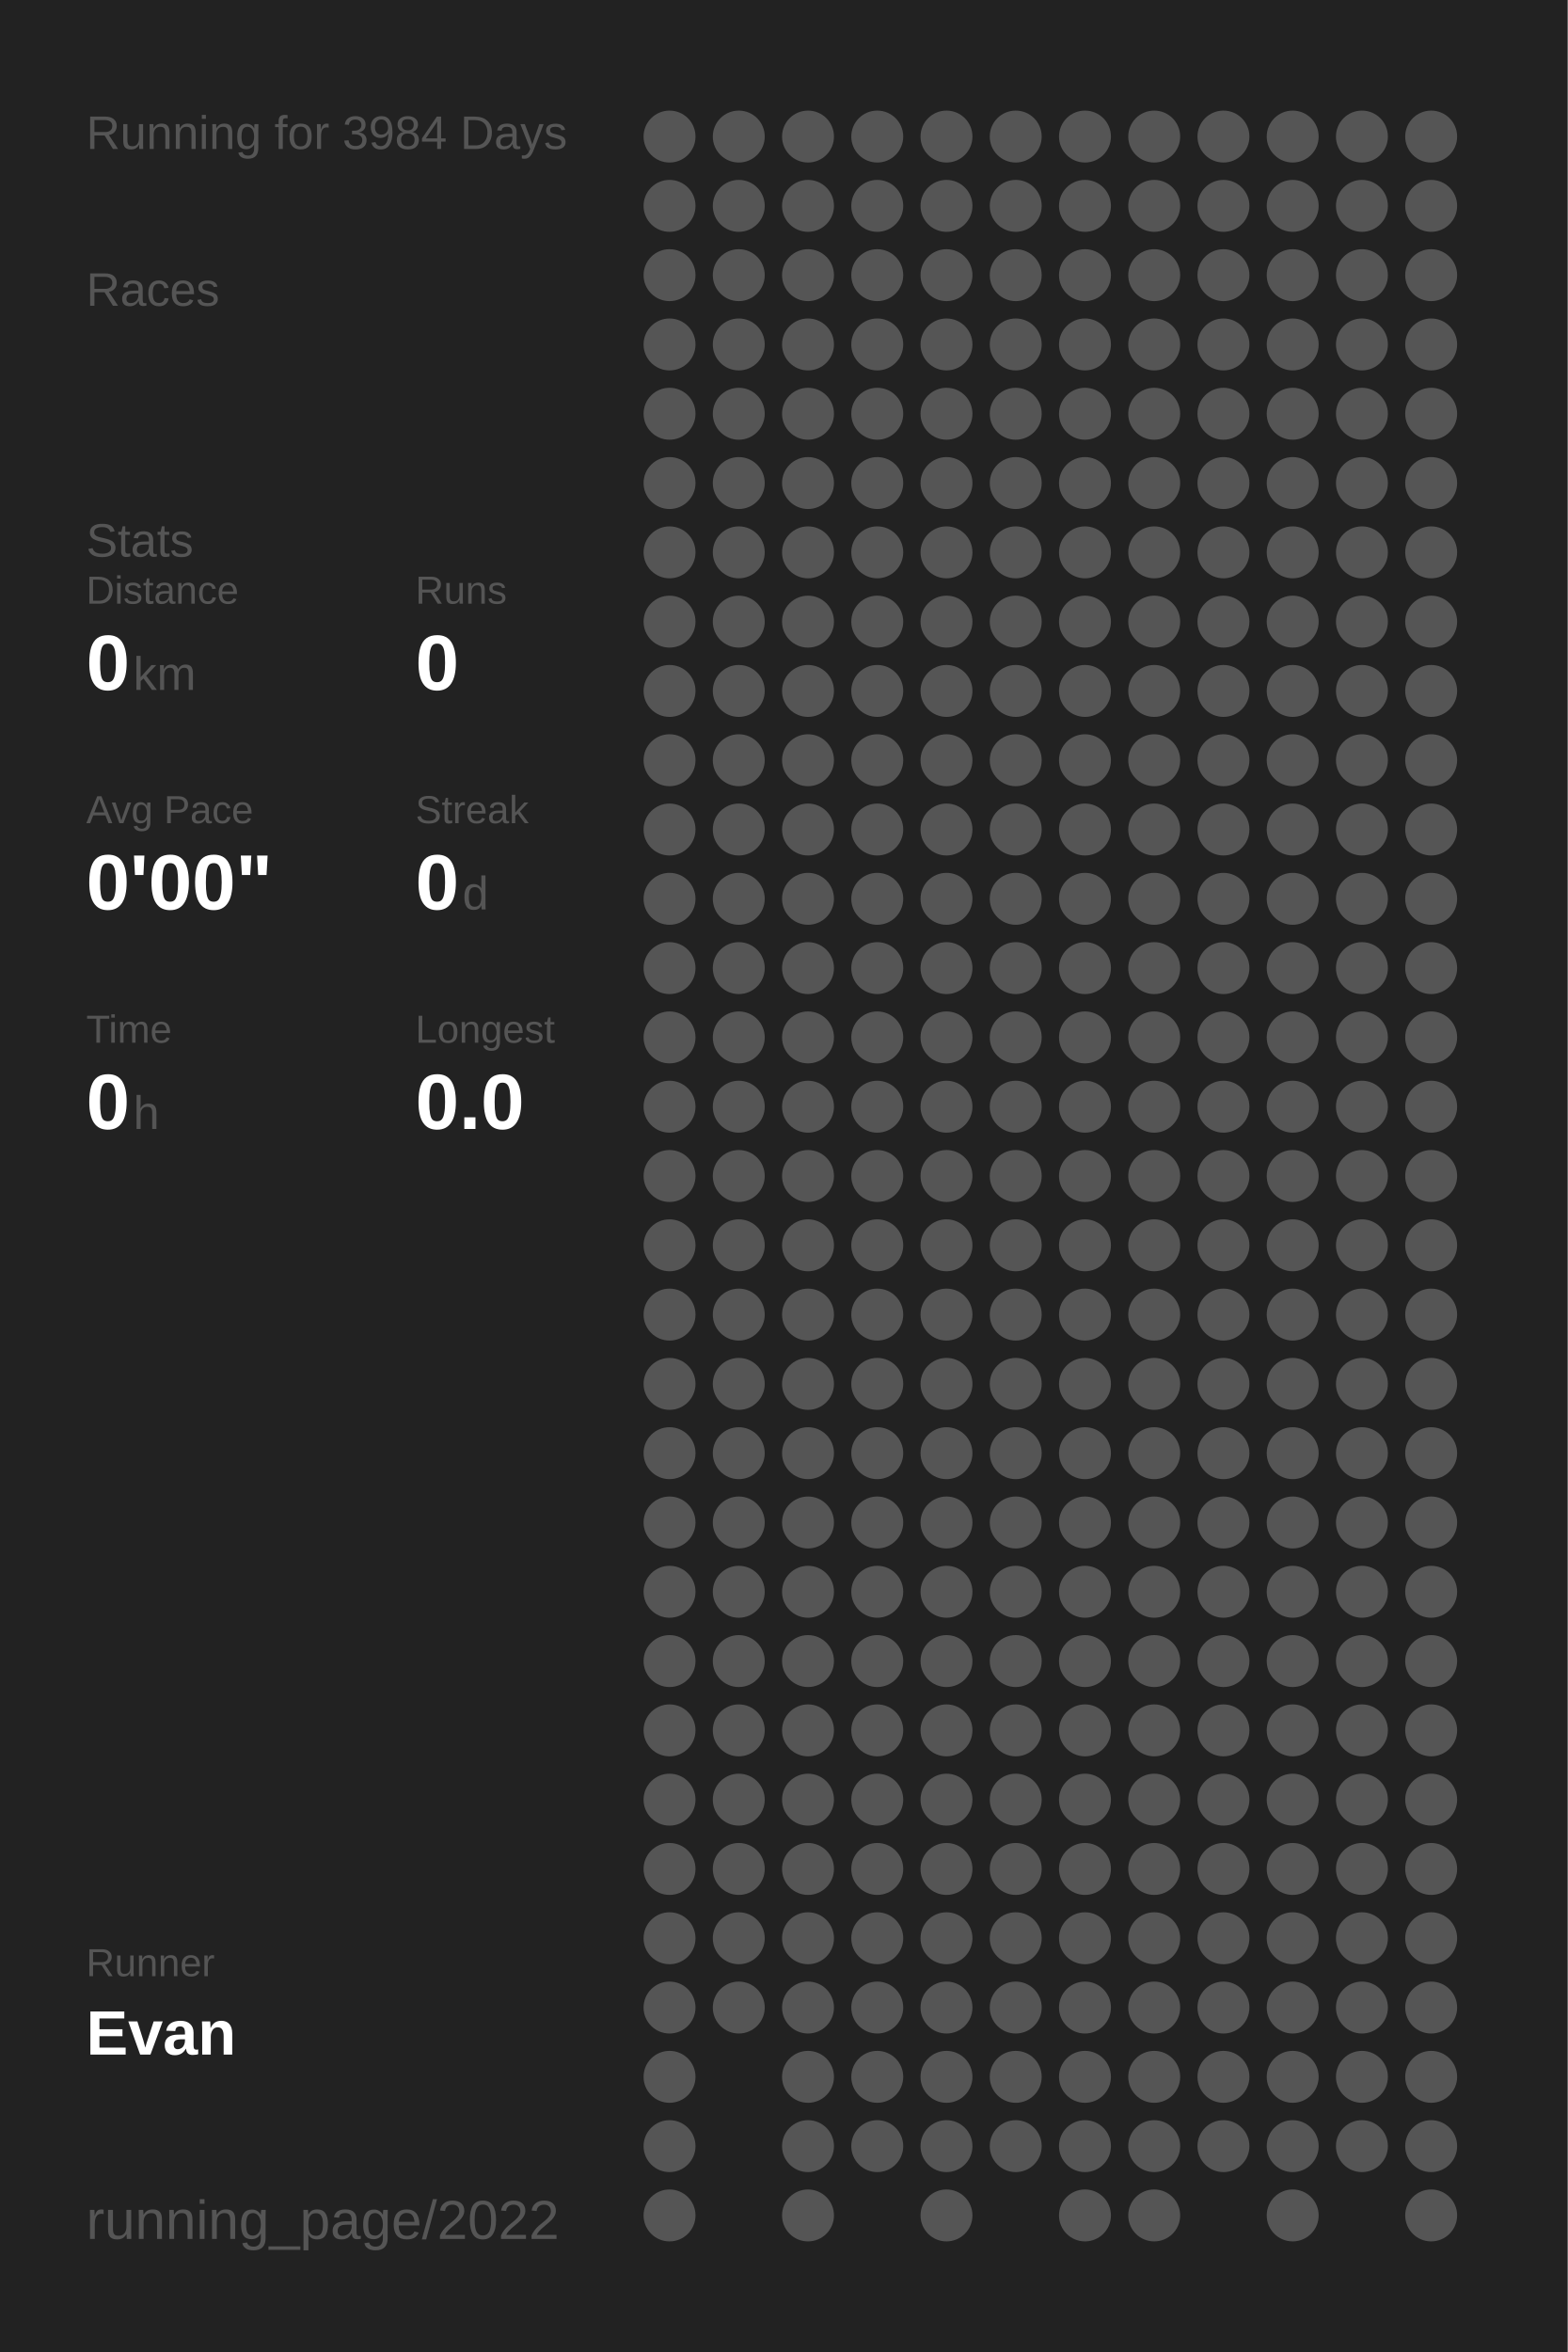
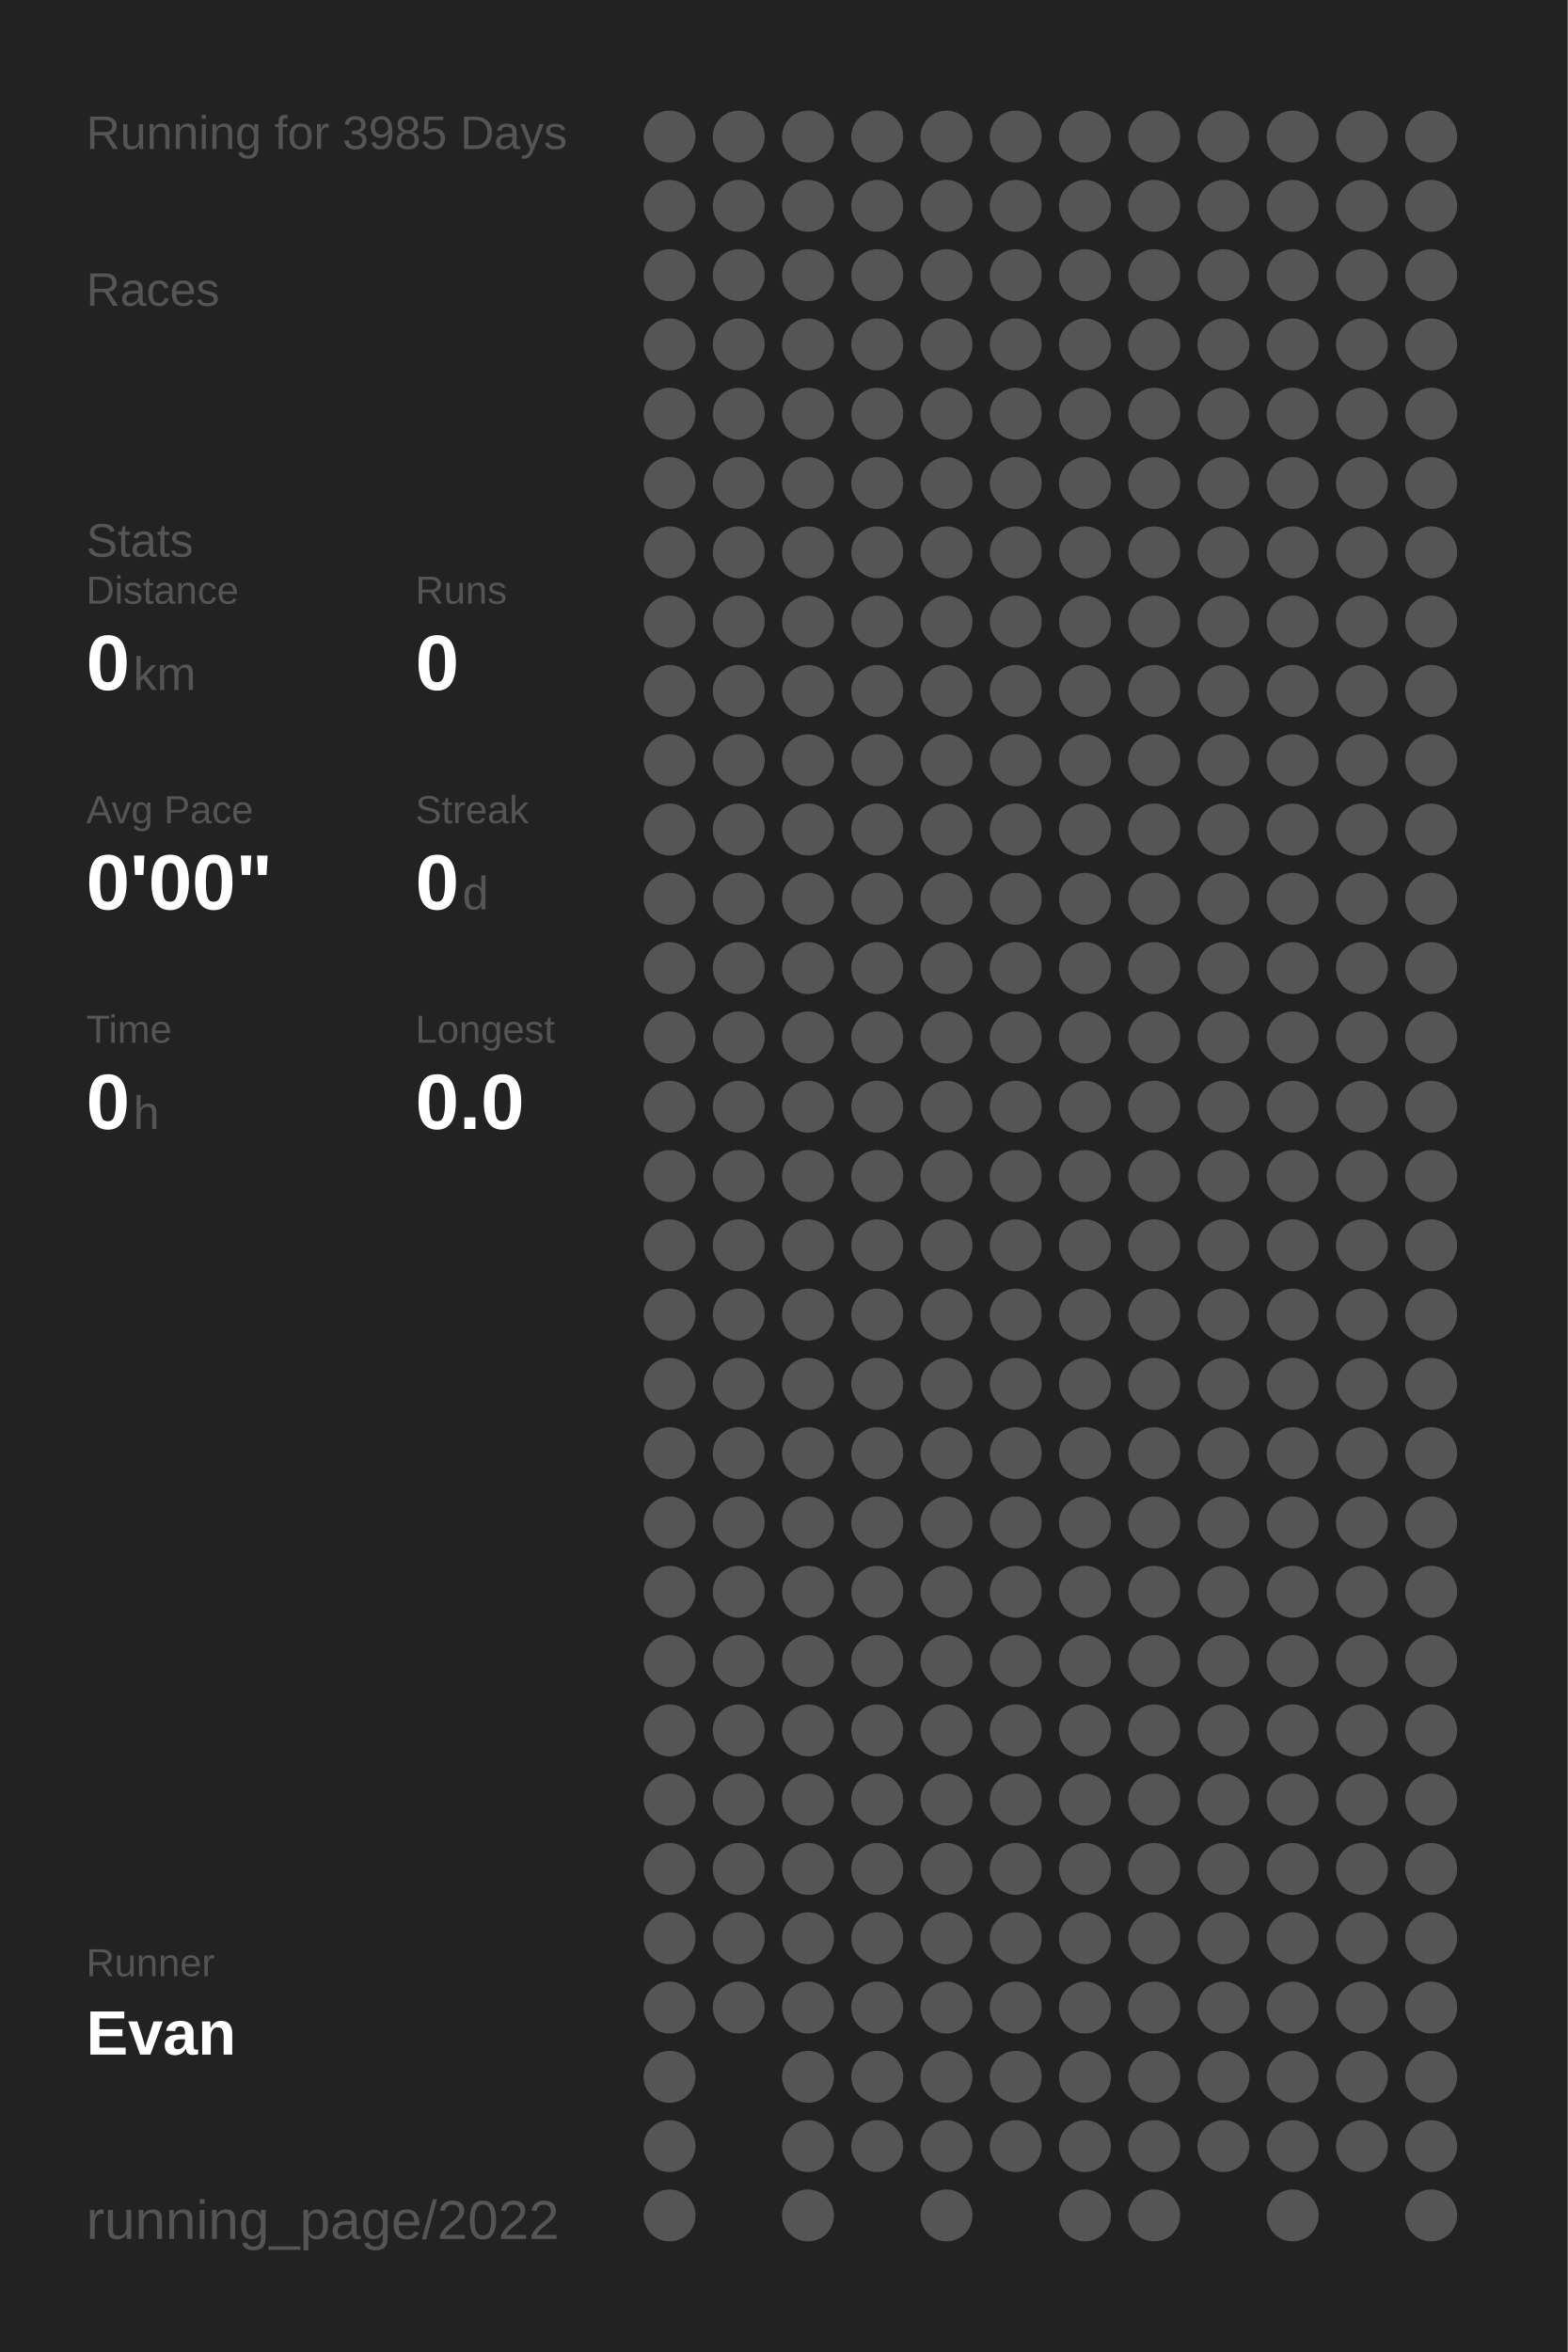
<svg xmlns="http://www.w3.org/2000/svg" baseProfile="full" height="300mm" version="1.1" viewBox="0,0,200,300" width="200mm">
  <defs />
  <rect fill="#222222" height="300" width="200" x="0" y="0" />
-   <text fill="#555555" style="font-size:6px; font-family:Arial;" x="11" y="19">Running for 3984 Days</text>
+   <text fill="#555555" style="font-size:6px; font-family:Arial;" x="11" y="19">Running for 3985 Days</text>
  <text fill="#555555" style="font-size:6px; font-family:Arial;" x="11" y="39">Races</text>
  <text fill="#555555" style="font-size:6px; font-family:Arial;" x="11" y="71">Stats</text>
  <text fill="#555555" style="font-size:5px; font-family:Arial;" x="11" y="77">Distance</text>
  <text fill="#FFFFFF" style="font-size:10px; font-family:Arial; font-weight:bold;" x="11" y="88">0</text>
  <text fill="#555555" style="font-size:6px; font-family:Arial;" x="17" y="88">km</text>
  <text fill="#555555" style="font-size:5px; font-family:Arial;" x="53" y="77">Runs</text>
  <text fill="#FFFFFF" style="font-size:10px; font-family:Arial; font-weight:bold;" x="53" y="88">0</text>
  <text fill="#555555" style="font-size:5px; font-family:Arial;" x="11" y="105">Avg Pace</text>
  <text fill="#FFFFFF" style="font-size:10px; font-family:Arial; font-weight:bold;" x="11" y="116">0'00"</text>
  <text fill="#555555" style="font-size:5px; font-family:Arial;" x="53" y="105">Streak</text>
  <text fill="#FFFFFF" style="font-size:10px; font-family:Arial; font-weight:bold;" x="53" y="116">0</text>
  <text fill="#555555" style="font-size:6px; font-family:Arial;" x="59" y="116">d</text>
  <text fill="#555555" style="font-size:5px; font-family:Arial;" x="11" y="133">Time</text>
  <text fill="#FFFFFF" style="font-size:10px; font-family:Arial; font-weight:bold;" x="11" y="144">0</text>
  <text fill="#555555" style="font-size:6px; font-family:Arial;" x="17" y="144">h</text>
  <text fill="#555555" style="font-size:5px; font-family:Arial;" x="53" y="133">Longest</text>
  <text fill="#FFFFFF" style="font-size:10px; font-family:Arial; font-weight:bold;" x="53" y="144">0.0</text>
  <text fill="#555555" style="font-size:5px; font-family:Arial;" x="11" y="252.065">Runner</text>
  <text fill="#FFFFFF" style="font-size:8px; font-family:Arial; font-weight:bold;" x="11" y="262.065">Evan</text>
  <text fill="#555555" style="font-size:7px; font-family:Arial;" x="11" y="285.581">running_page/2022</text>
  <circle cx="85.417" cy="17.419" fill="#555555" r="3.312" />
  <circle cx="85.417" cy="26.258" fill="#555555" r="3.312" />
  <circle cx="85.417" cy="35.097" fill="#555555" r="3.312" />
  <circle cx="85.417" cy="43.935" fill="#555555" r="3.312" />
  <circle cx="85.417" cy="52.774" fill="#555555" r="3.312" />
  <circle cx="85.417" cy="61.613" fill="#555555" r="3.312" />
  <circle cx="85.417" cy="70.452" fill="#555555" r="3.312" />
  <circle cx="85.417" cy="79.29" fill="#555555" r="3.312" />
  <circle cx="85.417" cy="88.129" fill="#555555" r="3.312" />
  <circle cx="85.417" cy="96.968" fill="#555555" r="3.312" />
  <circle cx="85.417" cy="105.806" fill="#555555" r="3.312" />
  <circle cx="85.417" cy="114.645" fill="#555555" r="3.312" />
  <circle cx="85.417" cy="123.484" fill="#555555" r="3.312" />
  <circle cx="85.417" cy="132.323" fill="#555555" r="3.312" />
  <circle cx="85.417" cy="141.161" fill="#555555" r="3.312" />
  <circle cx="85.417" cy="150" fill="#555555" r="3.312" />
  <circle cx="85.417" cy="158.839" fill="#555555" r="3.312" />
  <circle cx="85.417" cy="167.677" fill="#555555" r="3.312" />
  <circle cx="85.417" cy="176.516" fill="#555555" r="3.312" />
  <circle cx="85.417" cy="185.355" fill="#555555" r="3.312" />
  <circle cx="85.417" cy="194.194" fill="#555555" r="3.312" />
  <circle cx="85.417" cy="203.032" fill="#555555" r="3.312" />
  <circle cx="85.417" cy="211.871" fill="#555555" r="3.312" />
  <circle cx="85.417" cy="220.71" fill="#555555" r="3.312" />
  <circle cx="85.417" cy="229.548" fill="#555555" r="3.312" />
  <circle cx="85.417" cy="238.387" fill="#555555" r="3.312" />
  <circle cx="85.417" cy="247.226" fill="#555555" r="3.312" />
  <circle cx="85.417" cy="256.065" fill="#555555" r="3.312" />
  <circle cx="85.417" cy="264.903" fill="#555555" r="3.312" />
  <circle cx="85.417" cy="273.742" fill="#555555" r="3.312" />
  <circle cx="85.417" cy="282.581" fill="#555555" r="3.312" />
  <circle cx="94.25" cy="17.419" fill="#555555" r="3.312" />
  <circle cx="94.25" cy="26.258" fill="#555555" r="3.312" />
  <circle cx="94.25" cy="35.097" fill="#555555" r="3.312" />
  <circle cx="94.25" cy="43.935" fill="#555555" r="3.312" />
  <circle cx="94.25" cy="52.774" fill="#555555" r="3.312" />
  <circle cx="94.25" cy="61.613" fill="#555555" r="3.312" />
  <circle cx="94.25" cy="70.452" fill="#555555" r="3.312" />
  <circle cx="94.25" cy="79.29" fill="#555555" r="3.312" />
  <circle cx="94.25" cy="88.129" fill="#555555" r="3.312" />
  <circle cx="94.25" cy="96.968" fill="#555555" r="3.312" />
  <circle cx="94.25" cy="105.806" fill="#555555" r="3.312" />
  <circle cx="94.25" cy="114.645" fill="#555555" r="3.312" />
  <circle cx="94.25" cy="123.484" fill="#555555" r="3.312" />
  <circle cx="94.25" cy="132.323" fill="#555555" r="3.312" />
  <circle cx="94.25" cy="141.161" fill="#555555" r="3.312" />
  <circle cx="94.25" cy="150" fill="#555555" r="3.312" />
  <circle cx="94.25" cy="158.839" fill="#555555" r="3.312" />
  <circle cx="94.25" cy="167.677" fill="#555555" r="3.312" />
  <circle cx="94.25" cy="176.516" fill="#555555" r="3.312" />
  <circle cx="94.25" cy="185.355" fill="#555555" r="3.312" />
  <circle cx="94.25" cy="194.194" fill="#555555" r="3.312" />
  <circle cx="94.25" cy="203.032" fill="#555555" r="3.312" />
  <circle cx="94.25" cy="211.871" fill="#555555" r="3.312" />
  <circle cx="94.25" cy="220.71" fill="#555555" r="3.312" />
  <circle cx="94.25" cy="229.548" fill="#555555" r="3.312" />
  <circle cx="94.25" cy="238.387" fill="#555555" r="3.312" />
  <circle cx="94.25" cy="247.226" fill="#555555" r="3.312" />
  <circle cx="94.25" cy="256.065" fill="#555555" r="3.312" />
  <circle cx="103.083" cy="17.419" fill="#555555" r="3.312" />
  <circle cx="103.083" cy="26.258" fill="#555555" r="3.312" />
  <circle cx="103.083" cy="35.097" fill="#555555" r="3.312" />
  <circle cx="103.083" cy="43.935" fill="#555555" r="3.312" />
  <circle cx="103.083" cy="52.774" fill="#555555" r="3.312" />
  <circle cx="103.083" cy="61.613" fill="#555555" r="3.312" />
  <circle cx="103.083" cy="70.452" fill="#555555" r="3.312" />
  <circle cx="103.083" cy="79.29" fill="#555555" r="3.312" />
  <circle cx="103.083" cy="88.129" fill="#555555" r="3.312" />
  <circle cx="103.083" cy="96.968" fill="#555555" r="3.312" />
  <circle cx="103.083" cy="105.806" fill="#555555" r="3.312" />
  <circle cx="103.083" cy="114.645" fill="#555555" r="3.312" />
  <circle cx="103.083" cy="123.484" fill="#555555" r="3.312" />
  <circle cx="103.083" cy="132.323" fill="#555555" r="3.312" />
  <circle cx="103.083" cy="141.161" fill="#555555" r="3.312" />
  <circle cx="103.083" cy="150" fill="#555555" r="3.312" />
  <circle cx="103.083" cy="158.839" fill="#555555" r="3.312" />
  <circle cx="103.083" cy="167.677" fill="#555555" r="3.312" />
  <circle cx="103.083" cy="176.516" fill="#555555" r="3.312" />
  <circle cx="103.083" cy="185.355" fill="#555555" r="3.312" />
  <circle cx="103.083" cy="194.194" fill="#555555" r="3.312" />
  <circle cx="103.083" cy="203.032" fill="#555555" r="3.312" />
  <circle cx="103.083" cy="211.871" fill="#555555" r="3.312" />
  <circle cx="103.083" cy="220.71" fill="#555555" r="3.312" />
  <circle cx="103.083" cy="229.548" fill="#555555" r="3.312" />
  <circle cx="103.083" cy="238.387" fill="#555555" r="3.312" />
  <circle cx="103.083" cy="247.226" fill="#555555" r="3.312" />
  <circle cx="103.083" cy="256.065" fill="#555555" r="3.312" />
  <circle cx="103.083" cy="264.903" fill="#555555" r="3.312" />
  <circle cx="103.083" cy="273.742" fill="#555555" r="3.312" />
  <circle cx="103.083" cy="282.581" fill="#555555" r="3.312" />
  <circle cx="111.917" cy="17.419" fill="#555555" r="3.312" />
  <circle cx="111.917" cy="26.258" fill="#555555" r="3.312" />
  <circle cx="111.917" cy="35.097" fill="#555555" r="3.312" />
  <circle cx="111.917" cy="43.935" fill="#555555" r="3.312" />
  <circle cx="111.917" cy="52.774" fill="#555555" r="3.312" />
  <circle cx="111.917" cy="61.613" fill="#555555" r="3.312" />
  <circle cx="111.917" cy="70.452" fill="#555555" r="3.312" />
  <circle cx="111.917" cy="79.29" fill="#555555" r="3.312" />
  <circle cx="111.917" cy="88.129" fill="#555555" r="3.312" />
  <circle cx="111.917" cy="96.968" fill="#555555" r="3.312" />
  <circle cx="111.917" cy="105.806" fill="#555555" r="3.312" />
  <circle cx="111.917" cy="114.645" fill="#555555" r="3.312" />
  <circle cx="111.917" cy="123.484" fill="#555555" r="3.312" />
  <circle cx="111.917" cy="132.323" fill="#555555" r="3.312" />
  <circle cx="111.917" cy="141.161" fill="#555555" r="3.312" />
  <circle cx="111.917" cy="150" fill="#555555" r="3.312" />
  <circle cx="111.917" cy="158.839" fill="#555555" r="3.312" />
  <circle cx="111.917" cy="167.677" fill="#555555" r="3.312" />
  <circle cx="111.917" cy="176.516" fill="#555555" r="3.312" />
  <circle cx="111.917" cy="185.355" fill="#555555" r="3.312" />
  <circle cx="111.917" cy="194.194" fill="#555555" r="3.312" />
  <circle cx="111.917" cy="203.032" fill="#555555" r="3.312" />
  <circle cx="111.917" cy="211.871" fill="#555555" r="3.312" />
  <circle cx="111.917" cy="220.71" fill="#555555" r="3.312" />
  <circle cx="111.917" cy="229.548" fill="#555555" r="3.312" />
  <circle cx="111.917" cy="238.387" fill="#555555" r="3.312" />
  <circle cx="111.917" cy="247.226" fill="#555555" r="3.312" />
  <circle cx="111.917" cy="256.065" fill="#555555" r="3.312" />
  <circle cx="111.917" cy="264.903" fill="#555555" r="3.312" />
  <circle cx="111.917" cy="273.742" fill="#555555" r="3.312" />
  <circle cx="120.75" cy="17.419" fill="#555555" r="3.312" />
  <circle cx="120.75" cy="26.258" fill="#555555" r="3.312" />
  <circle cx="120.75" cy="35.097" fill="#555555" r="3.312" />
  <circle cx="120.75" cy="43.935" fill="#555555" r="3.312" />
  <circle cx="120.75" cy="52.774" fill="#555555" r="3.312" />
  <circle cx="120.75" cy="61.613" fill="#555555" r="3.312" />
  <circle cx="120.75" cy="70.452" fill="#555555" r="3.312" />
  <circle cx="120.75" cy="79.29" fill="#555555" r="3.312" />
  <circle cx="120.75" cy="88.129" fill="#555555" r="3.312" />
  <circle cx="120.75" cy="96.968" fill="#555555" r="3.312" />
  <circle cx="120.75" cy="105.806" fill="#555555" r="3.312" />
  <circle cx="120.75" cy="114.645" fill="#555555" r="3.312" />
  <circle cx="120.75" cy="123.484" fill="#555555" r="3.312" />
  <circle cx="120.75" cy="132.323" fill="#555555" r="3.312" />
  <circle cx="120.75" cy="141.161" fill="#555555" r="3.312" />
  <circle cx="120.75" cy="150" fill="#555555" r="3.312" />
  <circle cx="120.75" cy="158.839" fill="#555555" r="3.312" />
  <circle cx="120.75" cy="167.677" fill="#555555" r="3.312" />
  <circle cx="120.75" cy="176.516" fill="#555555" r="3.312" />
  <circle cx="120.75" cy="185.355" fill="#555555" r="3.312" />
  <circle cx="120.75" cy="194.194" fill="#555555" r="3.312" />
  <circle cx="120.75" cy="203.032" fill="#555555" r="3.312" />
  <circle cx="120.75" cy="211.871" fill="#555555" r="3.312" />
  <circle cx="120.75" cy="220.71" fill="#555555" r="3.312" />
  <circle cx="120.75" cy="229.548" fill="#555555" r="3.312" />
  <circle cx="120.75" cy="238.387" fill="#555555" r="3.312" />
  <circle cx="120.75" cy="247.226" fill="#555555" r="3.312" />
  <circle cx="120.75" cy="256.065" fill="#555555" r="3.312" />
  <circle cx="120.75" cy="264.903" fill="#555555" r="3.312" />
  <circle cx="120.75" cy="273.742" fill="#555555" r="3.312" />
  <circle cx="120.75" cy="282.581" fill="#555555" r="3.312" />
  <circle cx="129.583" cy="17.419" fill="#555555" r="3.312" />
  <circle cx="129.583" cy="26.258" fill="#555555" r="3.312" />
  <circle cx="129.583" cy="35.097" fill="#555555" r="3.312" />
  <circle cx="129.583" cy="43.935" fill="#555555" r="3.312" />
  <circle cx="129.583" cy="52.774" fill="#555555" r="3.312" />
  <circle cx="129.583" cy="61.613" fill="#555555" r="3.312" />
  <circle cx="129.583" cy="70.452" fill="#555555" r="3.312" />
  <circle cx="129.583" cy="79.29" fill="#555555" r="3.312" />
  <circle cx="129.583" cy="88.129" fill="#555555" r="3.312" />
  <circle cx="129.583" cy="96.968" fill="#555555" r="3.312" />
  <circle cx="129.583" cy="105.806" fill="#555555" r="3.312" />
  <circle cx="129.583" cy="114.645" fill="#555555" r="3.312" />
  <circle cx="129.583" cy="123.484" fill="#555555" r="3.312" />
  <circle cx="129.583" cy="132.323" fill="#555555" r="3.312" />
  <circle cx="129.583" cy="141.161" fill="#555555" r="3.312" />
  <circle cx="129.583" cy="150" fill="#555555" r="3.312" />
  <circle cx="129.583" cy="158.839" fill="#555555" r="3.312" />
  <circle cx="129.583" cy="167.677" fill="#555555" r="3.312" />
  <circle cx="129.583" cy="176.516" fill="#555555" r="3.312" />
  <circle cx="129.583" cy="185.355" fill="#555555" r="3.312" />
  <circle cx="129.583" cy="194.194" fill="#555555" r="3.312" />
  <circle cx="129.583" cy="203.032" fill="#555555" r="3.312" />
  <circle cx="129.583" cy="211.871" fill="#555555" r="3.312" />
  <circle cx="129.583" cy="220.71" fill="#555555" r="3.312" />
  <circle cx="129.583" cy="229.548" fill="#555555" r="3.312" />
  <circle cx="129.583" cy="238.387" fill="#555555" r="3.312" />
  <circle cx="129.583" cy="247.226" fill="#555555" r="3.312" />
  <circle cx="129.583" cy="256.065" fill="#555555" r="3.312" />
  <circle cx="129.583" cy="264.903" fill="#555555" r="3.312" />
  <circle cx="129.583" cy="273.742" fill="#555555" r="3.312" />
  <circle cx="138.417" cy="17.419" fill="#555555" r="3.312" />
  <circle cx="138.417" cy="26.258" fill="#555555" r="3.312" />
  <circle cx="138.417" cy="35.097" fill="#555555" r="3.312" />
  <circle cx="138.417" cy="43.935" fill="#555555" r="3.312" />
  <circle cx="138.417" cy="52.774" fill="#555555" r="3.312" />
  <circle cx="138.417" cy="61.613" fill="#555555" r="3.312" />
  <circle cx="138.417" cy="70.452" fill="#555555" r="3.312" />
  <circle cx="138.417" cy="79.29" fill="#555555" r="3.312" />
  <circle cx="138.417" cy="88.129" fill="#555555" r="3.312" />
  <circle cx="138.417" cy="96.968" fill="#555555" r="3.312" />
  <circle cx="138.417" cy="105.806" fill="#555555" r="3.312" />
  <circle cx="138.417" cy="114.645" fill="#555555" r="3.312" />
  <circle cx="138.417" cy="123.484" fill="#555555" r="3.312" />
  <circle cx="138.417" cy="132.323" fill="#555555" r="3.312" />
  <circle cx="138.417" cy="141.161" fill="#555555" r="3.312" />
  <circle cx="138.417" cy="150" fill="#555555" r="3.312" />
  <circle cx="138.417" cy="158.839" fill="#555555" r="3.312" />
  <circle cx="138.417" cy="167.677" fill="#555555" r="3.312" />
  <circle cx="138.417" cy="176.516" fill="#555555" r="3.312" />
  <circle cx="138.417" cy="185.355" fill="#555555" r="3.312" />
  <circle cx="138.417" cy="194.194" fill="#555555" r="3.312" />
  <circle cx="138.417" cy="203.032" fill="#555555" r="3.312" />
  <circle cx="138.417" cy="211.871" fill="#555555" r="3.312" />
  <circle cx="138.417" cy="220.71" fill="#555555" r="3.312" />
  <circle cx="138.417" cy="229.548" fill="#555555" r="3.312" />
  <circle cx="138.417" cy="238.387" fill="#555555" r="3.312" />
  <circle cx="138.417" cy="247.226" fill="#555555" r="3.312" />
  <circle cx="138.417" cy="256.065" fill="#555555" r="3.312" />
  <circle cx="138.417" cy="264.903" fill="#555555" r="3.312" />
  <circle cx="138.417" cy="273.742" fill="#555555" r="3.312" />
  <circle cx="138.417" cy="282.581" fill="#555555" r="3.312" />
  <circle cx="147.25" cy="17.419" fill="#555555" r="3.312" />
  <circle cx="147.25" cy="26.258" fill="#555555" r="3.312" />
  <circle cx="147.25" cy="35.097" fill="#555555" r="3.312" />
  <circle cx="147.25" cy="43.935" fill="#555555" r="3.312" />
  <circle cx="147.25" cy="52.774" fill="#555555" r="3.312" />
  <circle cx="147.25" cy="61.613" fill="#555555" r="3.312" />
  <circle cx="147.25" cy="70.452" fill="#555555" r="3.312" />
  <circle cx="147.25" cy="79.29" fill="#555555" r="3.312" />
  <circle cx="147.25" cy="88.129" fill="#555555" r="3.312" />
  <circle cx="147.25" cy="96.968" fill="#555555" r="3.312" />
  <circle cx="147.25" cy="105.806" fill="#555555" r="3.312" />
  <circle cx="147.25" cy="114.645" fill="#555555" r="3.312" />
  <circle cx="147.25" cy="123.484" fill="#555555" r="3.312" />
  <circle cx="147.25" cy="132.323" fill="#555555" r="3.312" />
  <circle cx="147.25" cy="141.161" fill="#555555" r="3.312" />
  <circle cx="147.25" cy="150" fill="#555555" r="3.312" />
  <circle cx="147.25" cy="158.839" fill="#555555" r="3.312" />
  <circle cx="147.25" cy="167.677" fill="#555555" r="3.312" />
  <circle cx="147.25" cy="176.516" fill="#555555" r="3.312" />
  <circle cx="147.25" cy="185.355" fill="#555555" r="3.312" />
  <circle cx="147.25" cy="194.194" fill="#555555" r="3.312" />
  <circle cx="147.25" cy="203.032" fill="#555555" r="3.312" />
  <circle cx="147.25" cy="211.871" fill="#555555" r="3.312" />
  <circle cx="147.25" cy="220.71" fill="#555555" r="3.312" />
  <circle cx="147.25" cy="229.548" fill="#555555" r="3.312" />
  <circle cx="147.25" cy="238.387" fill="#555555" r="3.312" />
  <circle cx="147.25" cy="247.226" fill="#555555" r="3.312" />
  <circle cx="147.25" cy="256.065" fill="#555555" r="3.312" />
  <circle cx="147.25" cy="264.903" fill="#555555" r="3.312" />
  <circle cx="147.25" cy="273.742" fill="#555555" r="3.312" />
  <circle cx="147.25" cy="282.581" fill="#555555" r="3.312" />
  <circle cx="156.083" cy="17.419" fill="#555555" r="3.312" />
  <circle cx="156.083" cy="26.258" fill="#555555" r="3.312" />
  <circle cx="156.083" cy="35.097" fill="#555555" r="3.312" />
  <circle cx="156.083" cy="43.935" fill="#555555" r="3.312" />
  <circle cx="156.083" cy="52.774" fill="#555555" r="3.312" />
  <circle cx="156.083" cy="61.613" fill="#555555" r="3.312" />
  <circle cx="156.083" cy="70.452" fill="#555555" r="3.312" />
  <circle cx="156.083" cy="79.29" fill="#555555" r="3.312" />
  <circle cx="156.083" cy="88.129" fill="#555555" r="3.312" />
  <circle cx="156.083" cy="96.968" fill="#555555" r="3.312" />
  <circle cx="156.083" cy="105.806" fill="#555555" r="3.312" />
  <circle cx="156.083" cy="114.645" fill="#555555" r="3.312" />
  <circle cx="156.083" cy="123.484" fill="#555555" r="3.312" />
  <circle cx="156.083" cy="132.323" fill="#555555" r="3.312" />
  <circle cx="156.083" cy="141.161" fill="#555555" r="3.312" />
  <circle cx="156.083" cy="150" fill="#555555" r="3.312" />
  <circle cx="156.083" cy="158.839" fill="#555555" r="3.312" />
  <circle cx="156.083" cy="167.677" fill="#555555" r="3.312" />
  <circle cx="156.083" cy="176.516" fill="#555555" r="3.312" />
  <circle cx="156.083" cy="185.355" fill="#555555" r="3.312" />
  <circle cx="156.083" cy="194.194" fill="#555555" r="3.312" />
  <circle cx="156.083" cy="203.032" fill="#555555" r="3.312" />
  <circle cx="156.083" cy="211.871" fill="#555555" r="3.312" />
  <circle cx="156.083" cy="220.71" fill="#555555" r="3.312" />
  <circle cx="156.083" cy="229.548" fill="#555555" r="3.312" />
  <circle cx="156.083" cy="238.387" fill="#555555" r="3.312" />
  <circle cx="156.083" cy="247.226" fill="#555555" r="3.312" />
  <circle cx="156.083" cy="256.065" fill="#555555" r="3.312" />
  <circle cx="156.083" cy="264.903" fill="#555555" r="3.312" />
  <circle cx="156.083" cy="273.742" fill="#555555" r="3.312" />
  <circle cx="164.917" cy="17.419" fill="#555555" r="3.312" />
  <circle cx="164.917" cy="26.258" fill="#555555" r="3.312" />
  <circle cx="164.917" cy="35.097" fill="#555555" r="3.312" />
  <circle cx="164.917" cy="43.935" fill="#555555" r="3.312" />
  <circle cx="164.917" cy="52.774" fill="#555555" r="3.312" />
  <circle cx="164.917" cy="61.613" fill="#555555" r="3.312" />
  <circle cx="164.917" cy="70.452" fill="#555555" r="3.312" />
  <circle cx="164.917" cy="79.29" fill="#555555" r="3.312" />
  <circle cx="164.917" cy="88.129" fill="#555555" r="3.312" />
  <circle cx="164.917" cy="96.968" fill="#555555" r="3.312" />
  <circle cx="164.917" cy="105.806" fill="#555555" r="3.312" />
  <circle cx="164.917" cy="114.645" fill="#555555" r="3.312" />
  <circle cx="164.917" cy="123.484" fill="#555555" r="3.312" />
  <circle cx="164.917" cy="132.323" fill="#555555" r="3.312" />
  <circle cx="164.917" cy="141.161" fill="#555555" r="3.312" />
  <circle cx="164.917" cy="150" fill="#555555" r="3.312" />
  <circle cx="164.917" cy="158.839" fill="#555555" r="3.312" />
  <circle cx="164.917" cy="167.677" fill="#555555" r="3.312" />
  <circle cx="164.917" cy="176.516" fill="#555555" r="3.312" />
  <circle cx="164.917" cy="185.355" fill="#555555" r="3.312" />
  <circle cx="164.917" cy="194.194" fill="#555555" r="3.312" />
  <circle cx="164.917" cy="203.032" fill="#555555" r="3.312" />
  <circle cx="164.917" cy="211.871" fill="#555555" r="3.312" />
  <circle cx="164.917" cy="220.71" fill="#555555" r="3.312" />
  <circle cx="164.917" cy="229.548" fill="#555555" r="3.312" />
  <circle cx="164.917" cy="238.387" fill="#555555" r="3.312" />
  <circle cx="164.917" cy="247.226" fill="#555555" r="3.312" />
  <circle cx="164.917" cy="256.065" fill="#555555" r="3.312" />
  <circle cx="164.917" cy="264.903" fill="#555555" r="3.312" />
  <circle cx="164.917" cy="273.742" fill="#555555" r="3.312" />
  <circle cx="164.917" cy="282.581" fill="#555555" r="3.312" />
  <circle cx="173.75" cy="17.419" fill="#555555" r="3.312" />
  <circle cx="173.75" cy="26.258" fill="#555555" r="3.312" />
  <circle cx="173.75" cy="35.097" fill="#555555" r="3.312" />
  <circle cx="173.75" cy="43.935" fill="#555555" r="3.312" />
  <circle cx="173.75" cy="52.774" fill="#555555" r="3.312" />
  <circle cx="173.75" cy="61.613" fill="#555555" r="3.312" />
  <circle cx="173.75" cy="70.452" fill="#555555" r="3.312" />
  <circle cx="173.75" cy="79.29" fill="#555555" r="3.312" />
  <circle cx="173.75" cy="88.129" fill="#555555" r="3.312" />
  <circle cx="173.75" cy="96.968" fill="#555555" r="3.312" />
  <circle cx="173.75" cy="105.806" fill="#555555" r="3.312" />
  <circle cx="173.75" cy="114.645" fill="#555555" r="3.312" />
  <circle cx="173.75" cy="123.484" fill="#555555" r="3.312" />
  <circle cx="173.75" cy="132.323" fill="#555555" r="3.312" />
  <circle cx="173.75" cy="141.161" fill="#555555" r="3.312" />
  <circle cx="173.75" cy="150" fill="#555555" r="3.312" />
  <circle cx="173.75" cy="158.839" fill="#555555" r="3.312" />
  <circle cx="173.75" cy="167.677" fill="#555555" r="3.312" />
  <circle cx="173.75" cy="176.516" fill="#555555" r="3.312" />
  <circle cx="173.75" cy="185.355" fill="#555555" r="3.312" />
  <circle cx="173.75" cy="194.194" fill="#555555" r="3.312" />
  <circle cx="173.75" cy="203.032" fill="#555555" r="3.312" />
  <circle cx="173.75" cy="211.871" fill="#555555" r="3.312" />
  <circle cx="173.75" cy="220.71" fill="#555555" r="3.312" />
  <circle cx="173.75" cy="229.548" fill="#555555" r="3.312" />
  <circle cx="173.75" cy="238.387" fill="#555555" r="3.312" />
  <circle cx="173.75" cy="247.226" fill="#555555" r="3.312" />
  <circle cx="173.75" cy="256.065" fill="#555555" r="3.312" />
  <circle cx="173.75" cy="264.903" fill="#555555" r="3.312" />
  <circle cx="173.75" cy="273.742" fill="#555555" r="3.312" />
  <circle cx="182.583" cy="17.419" fill="#555555" r="3.312" />
  <circle cx="182.583" cy="26.258" fill="#555555" r="3.312" />
  <circle cx="182.583" cy="35.097" fill="#555555" r="3.312" />
  <circle cx="182.583" cy="43.935" fill="#555555" r="3.312" />
  <circle cx="182.583" cy="52.774" fill="#555555" r="3.312" />
  <circle cx="182.583" cy="61.613" fill="#555555" r="3.312" />
  <circle cx="182.583" cy="70.452" fill="#555555" r="3.312" />
  <circle cx="182.583" cy="79.29" fill="#555555" r="3.312" />
  <circle cx="182.583" cy="88.129" fill="#555555" r="3.312" />
  <circle cx="182.583" cy="96.968" fill="#555555" r="3.312" />
  <circle cx="182.583" cy="105.806" fill="#555555" r="3.312" />
  <circle cx="182.583" cy="114.645" fill="#555555" r="3.312" />
  <circle cx="182.583" cy="123.484" fill="#555555" r="3.312" />
  <circle cx="182.583" cy="132.323" fill="#555555" r="3.312" />
  <circle cx="182.583" cy="141.161" fill="#555555" r="3.312" />
  <circle cx="182.583" cy="150" fill="#555555" r="3.312" />
  <circle cx="182.583" cy="158.839" fill="#555555" r="3.312" />
  <circle cx="182.583" cy="167.677" fill="#555555" r="3.312" />
  <circle cx="182.583" cy="176.516" fill="#555555" r="3.312" />
  <circle cx="182.583" cy="185.355" fill="#555555" r="3.312" />
  <circle cx="182.583" cy="194.194" fill="#555555" r="3.312" />
  <circle cx="182.583" cy="203.032" fill="#555555" r="3.312" />
  <circle cx="182.583" cy="211.871" fill="#555555" r="3.312" />
  <circle cx="182.583" cy="220.71" fill="#555555" r="3.312" />
  <circle cx="182.583" cy="229.548" fill="#555555" r="3.312" />
  <circle cx="182.583" cy="238.387" fill="#555555" r="3.312" />
  <circle cx="182.583" cy="247.226" fill="#555555" r="3.312" />
  <circle cx="182.583" cy="256.065" fill="#555555" r="3.312" />
  <circle cx="182.583" cy="264.903" fill="#555555" r="3.312" />
  <circle cx="182.583" cy="273.742" fill="#555555" r="3.312" />
  <circle cx="182.583" cy="282.581" fill="#555555" r="3.312" />
</svg>
